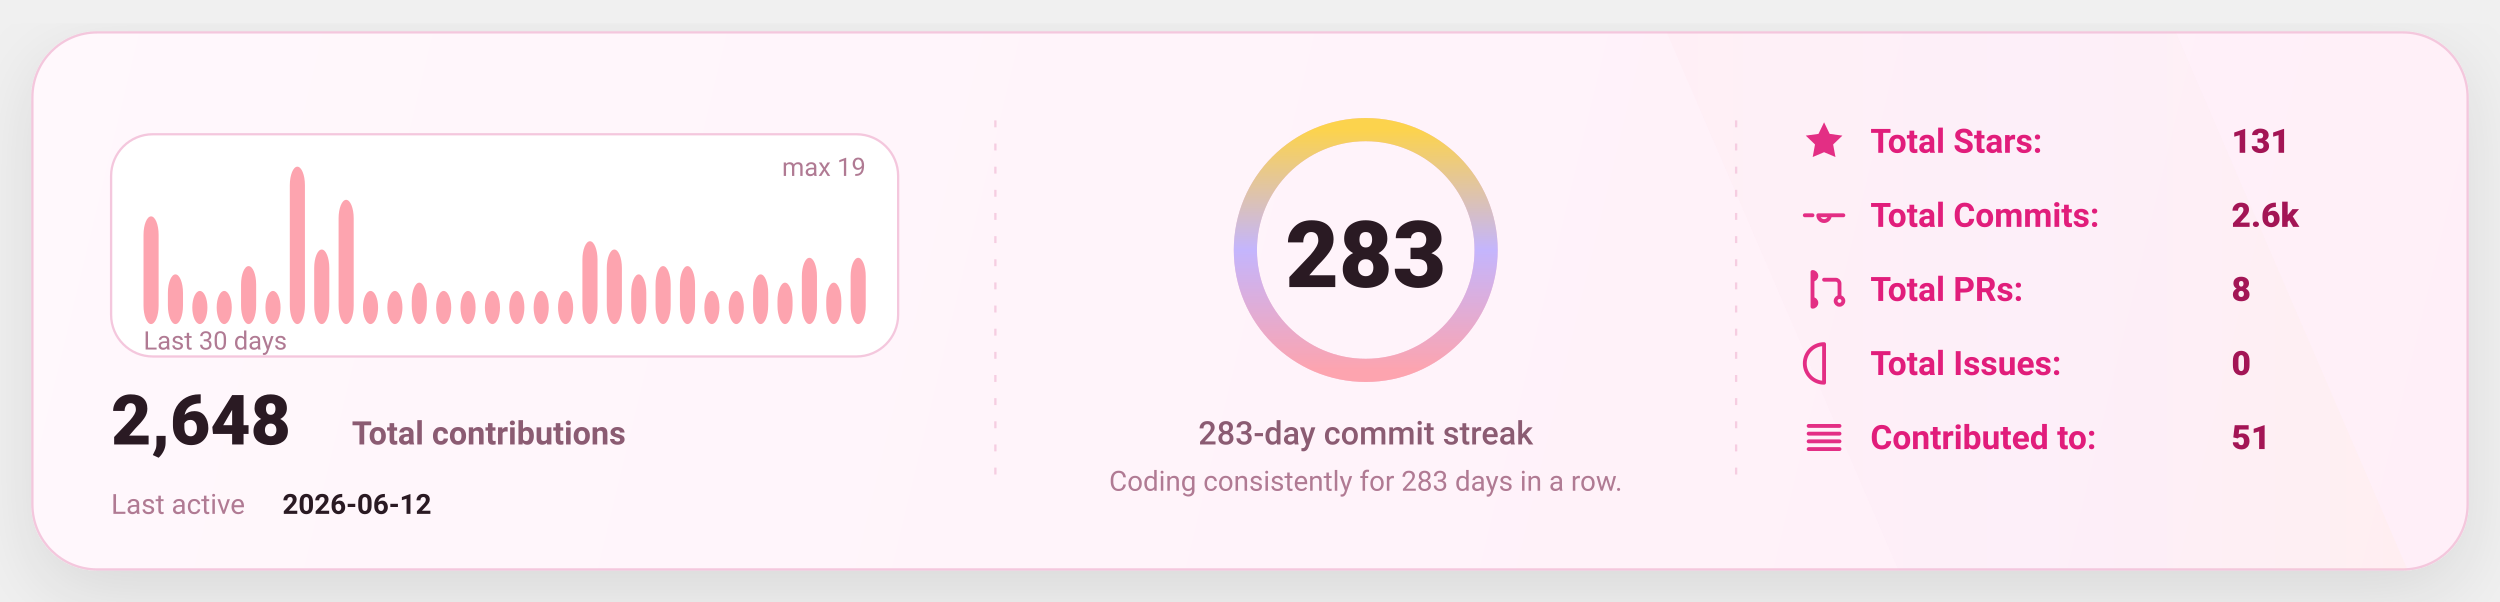
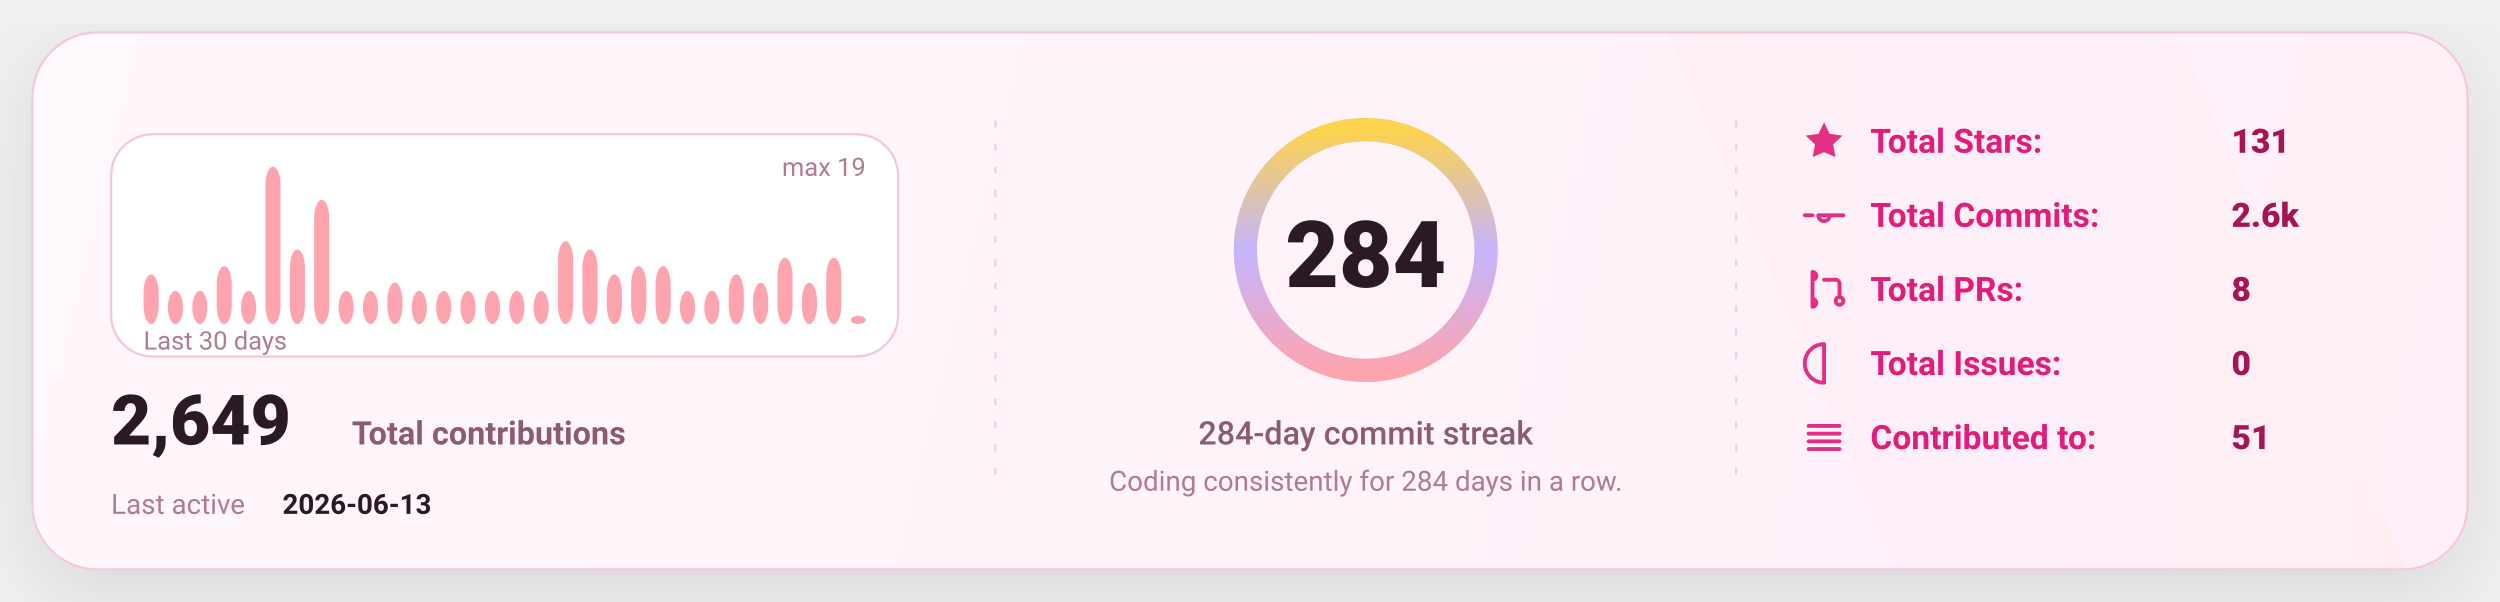
<svg xmlns="http://www.w3.org/2000/svg" width="1080" height="260" viewBox="0 0 1080 260" fill="none" role="img" aria-label="GitHub stats card">
  <defs>
    <linearGradient id="bg" x1="0" y1="0" x2="1080" y2="260" gradientUnits="userSpaceOnUse">
      <stop stop-color="#FFF8FC" />
      <stop offset="1" stop-color="#FFEFF8" />
    </linearGradient>
    <linearGradient id="accent" x1="0" y1="0" x2="1" y2="0">
      <stop offset="0" stop-color="#FDA4AF" />
      <stop offset="0.5" stop-color="#C4B5FD" />
      <stop offset="1" stop-color="#FCD34D" />
    </linearGradient>
    <linearGradient id="chartFill" x1="0" y1="0" x2="0" y2="1">
      <stop stop-color="#FDA4AF" stop-opacity="0.18" />
      <stop offset="1" stop-color="#FDA4AF" stop-opacity="0" />
    </linearGradient>
    <filter id="shadow" x="-20%" y="-20%" width="140%" height="140%">
      <feDropShadow dx="0" dy="10" stdDeviation="16" flood-color="#000000" flood-opacity="0.1" />
    </filter>
    <style>
      text { font-family: "Comic Sans MS","Trebuchet MS","Segoe UI",system-ui,-apple-system,Roboto,Helvetica,Arial,sans-serif; dominant-baseline: alphabetic; }
    </style>
  </defs>
  <rect x="14" y="14" width="1052" height="232" rx="28" fill="url(#bg)" stroke="#F4C7DD" stroke-width="1" filter="url(#shadow)" />
  <path d="M720 14     L940 14     L1040 246     L820 246 Z" fill="url(#accent)" opacity="0.04" />
  <line x1="430" y1="52" x2="430" y2="208" stroke="#F4C7DD" stroke-width="1" stroke-dasharray="3 7" opacity="0.85" />
  <line x1="430" y1="52" x2="430" y2="208" stroke="url(#accent)" stroke-width="1.4" stroke-dasharray="2 7" opacity="0.65" />
  <line x1="750" y1="52" x2="750" y2="208" stroke="#F4C7DD" stroke-width="1" stroke-dasharray="3 7" opacity="0.85" />
  <line x1="750" y1="52" x2="750" y2="208" stroke="url(#accent)" stroke-width="1.4" stroke-dasharray="2 7" opacity="0.65" />
  <g transform="translate(48,58)">
    <rect x="0" y="0" width="340" height="96" rx="18" fill="#FFFFFF" stroke="#F4C7DD" />
-     <rect x="14.00" y="35.47" width="6.53" height="46.53" rx="8.00" fill="#FDA4AF" />
-     <rect x="24.53" y="60.53" width="6.53" height="21.47" rx="8.00" fill="#FDA4AF" />
+     <rect x="14.00" y="60.53" width="6.53" height="21.47" rx="8.00" fill="#FDA4AF" />
+     <rect x="24.53" y="67.68" width="6.53" height="14.32" rx="8.00" fill="#FDA4AF" />
    <rect x="35.07" y="67.68" width="6.53" height="14.32" rx="8.00" fill="#FDA4AF" />
-     <rect x="45.60" y="67.68" width="6.53" height="14.32" rx="8.00" fill="#FDA4AF" />
-     <rect x="56.13" y="56.95" width="6.53" height="25.05" rx="8.00" fill="#FDA4AF" />
-     <rect x="66.67" y="67.68" width="6.53" height="14.32" rx="8.00" fill="#FDA4AF" />
-     <rect x="77.20" y="14.00" width="6.53" height="68.00" rx="8.00" fill="#FDA4AF" />
-     <rect x="87.73" y="49.79" width="6.53" height="32.21" rx="8.00" fill="#FDA4AF" />
-     <rect x="98.27" y="28.32" width="6.53" height="53.68" rx="8.00" fill="#FDA4AF" />
+     <rect x="45.60" y="56.95" width="6.53" height="25.05" rx="8.00" fill="#FDA4AF" />
+     <rect x="56.13" y="67.68" width="6.53" height="14.32" rx="8.00" fill="#FDA4AF" />
+     <rect x="66.67" y="14.00" width="6.53" height="68.00" rx="8.00" fill="#FDA4AF" />
+     <rect x="77.20" y="49.79" width="6.53" height="32.21" rx="8.00" fill="#FDA4AF" />
+     <rect x="87.73" y="28.32" width="6.53" height="53.68" rx="8.00" fill="#FDA4AF" />
+     <rect x="98.27" y="67.68" width="6.53" height="14.32" rx="8.00" fill="#FDA4AF" />
    <rect x="108.80" y="67.68" width="6.53" height="14.32" rx="8.00" fill="#FDA4AF" />
-     <rect x="119.33" y="67.68" width="6.53" height="14.32" rx="8.00" fill="#FDA4AF" />
-     <rect x="129.87" y="64.11" width="6.53" height="17.89" rx="8.00" fill="#FDA4AF" />
+     <rect x="119.33" y="64.11" width="6.53" height="17.89" rx="8.00" fill="#FDA4AF" />
+     <rect x="129.87" y="67.68" width="6.53" height="14.32" rx="8.00" fill="#FDA4AF" />
    <rect x="140.40" y="67.68" width="6.53" height="14.32" rx="8.00" fill="#FDA4AF" />
    <rect x="150.93" y="67.68" width="6.53" height="14.32" rx="8.00" fill="#FDA4AF" />
    <rect x="161.47" y="67.68" width="6.53" height="14.32" rx="8.00" fill="#FDA4AF" />
    <rect x="172.00" y="67.68" width="6.53" height="14.32" rx="8.00" fill="#FDA4AF" />
    <rect x="182.53" y="67.68" width="6.53" height="14.32" rx="8.00" fill="#FDA4AF" />
-     <rect x="193.07" y="67.68" width="6.53" height="14.32" rx="8.00" fill="#FDA4AF" />
-     <rect x="203.60" y="46.21" width="6.53" height="35.79" rx="8.00" fill="#FDA4AF" />
-     <rect x="214.13" y="49.79" width="6.53" height="32.21" rx="8.00" fill="#FDA4AF" />
-     <rect x="224.67" y="60.53" width="6.53" height="21.47" rx="8.00" fill="#FDA4AF" />
+     <rect x="193.07" y="46.21" width="6.53" height="35.79" rx="8.00" fill="#FDA4AF" />
+     <rect x="203.60" y="49.79" width="6.53" height="32.21" rx="8.00" fill="#FDA4AF" />
+     <rect x="214.13" y="60.53" width="6.53" height="21.47" rx="8.00" fill="#FDA4AF" />
+     <rect x="224.67" y="56.95" width="6.53" height="25.05" rx="8.00" fill="#FDA4AF" />
    <rect x="235.20" y="56.95" width="6.53" height="25.05" rx="8.00" fill="#FDA4AF" />
-     <rect x="245.73" y="56.95" width="6.53" height="25.05" rx="8.00" fill="#FDA4AF" />
+     <rect x="245.73" y="67.68" width="6.53" height="14.32" rx="8.00" fill="#FDA4AF" />
    <rect x="256.27" y="67.68" width="6.53" height="14.32" rx="8.00" fill="#FDA4AF" />
-     <rect x="266.80" y="67.68" width="6.53" height="14.32" rx="8.00" fill="#FDA4AF" />
-     <rect x="277.33" y="60.53" width="6.53" height="21.47" rx="8.00" fill="#FDA4AF" />
-     <rect x="287.87" y="64.11" width="6.53" height="17.89" rx="8.00" fill="#FDA4AF" />
-     <rect x="298.40" y="53.37" width="6.53" height="28.63" rx="8.00" fill="#FDA4AF" />
-     <rect x="308.93" y="64.11" width="6.53" height="17.89" rx="8.00" fill="#FDA4AF" />
-     <rect x="319.47" y="53.37" width="6.53" height="28.63" rx="8.00" fill="#FDA4AF" />
+     <rect x="266.80" y="60.53" width="6.53" height="21.47" rx="8.00" fill="#FDA4AF" />
+     <rect x="277.33" y="64.11" width="6.53" height="17.89" rx="8.00" fill="#FDA4AF" />
+     <rect x="287.87" y="53.37" width="6.53" height="28.63" rx="8.00" fill="#FDA4AF" />
+     <rect x="298.40" y="64.11" width="6.53" height="17.89" rx="8.00" fill="#FDA4AF" />
+     <rect x="308.93" y="53.37" width="6.53" height="28.63" rx="8.00" fill="#FDA4AF" />
+     <rect x="319.47" y="78.42" width="6.53" height="3.58" rx="8.00" fill="#FDA4AF" />
    <text x="14" y="93.00" fill="#B07A93" font-size="11">
      Last 30 days
    </text>
    <text x="326.00" y="18" text-anchor="end" fill="#B07A93" font-size="11">
      max 19
    </text>
    <g transform="translate(0,134)">
      <text x="0" y="0" fill="#2A1A23" font-size="30" font-weight="820">
-         2,648
+         2,649
      </text>
      <text x="104" y="0" fill="#8B5B72" font-size="14" font-weight="650">
        Total contributions
      </text>
      <text x="0" y="30" fill="#B07A93" font-size="12">
        Last active
      </text>
      <text x="74" y="30" fill="#2A1A23" font-size="12" font-weight="700">
-         2026-06-12
+         2026-06-13
      </text>
    </g>
  </g>
  <g>
    <circle cx="590" cy="108" r="52" stroke="#F4C7DD" stroke-width="10" />
    <circle cx="590" cy="108" r="52" stroke="url(#accent)" stroke-width="10" stroke-linecap="round" stroke-dasharray="326.73 326.73" transform="rotate(-90 590 108)" />
    <text x="590" y="124.00" text-anchor="middle" fill="#2A1A23" font-size="40" font-weight="900">
-       283
+       284
    </text>
    <text x="590" y="192.00" text-anchor="middle" fill="#8B5B72" font-size="14" font-weight="450">
-       283-day commit streak
+       284-day commit streak
    </text>
    <text x="590" y="212.00" text-anchor="middle" fill="#B07A93" font-size="12" font-weight="420">
-       Coding consistently for 283 days in a row.
+       Coding consistently for 284 days in a row.
    </text>
  </g>
  <g transform="translate(778,66)">
    <g transform="translate(0,0)">
      <g transform="translate(0,-15)">
        <svg x="0" y="0" width="20" height="20" viewBox="0 0 24 24" fill="none">
          <path d="M12 2.2l2.9 6 6.6.9-4.8 4.6 1.2 6.5L12 17.7 6.1 20.2l1.2-6.5-4.8-4.6 6.6-.9L12 2.2z" fill="#E11D7B" opacity="0.92" />
        </svg>
      </g>
      <text x="30" y="0" fill="#E11D7B" font-size="14.5" font-weight="650">
            Total Stars:
          </text>
      <text x="186" y="0" fill="#A31555" font-size="14.5" font-weight="850">
            131
          </text>
    </g>
    <g transform="translate(0,32)">
      <g transform="translate(0,-15)">
        <svg x="0" y="0" width="20" height="20" viewBox="0 0 24 24" fill="none">
          <path d="M9 12a3 3 0 1 0 6 0Zm-7 0h4m8 0h8" stroke="#E11D7B" stroke-width="2" stroke-linecap="round" stroke-linejoin="round" opacity="0.92" />
        </svg>
      </g>
      <text x="30" y="0" fill="#E11D7B" font-size="14.5" font-weight="650">
            Total Commits:
          </text>
      <text x="186" y="0" fill="#A31555" font-size="14.5" font-weight="850">
            2.6k
          </text>
    </g>
    <g transform="translate(0,64)">
      <g transform="translate(0,-15)">
        <svg x="0" y="0" width="20" height="20" viewBox="0 0 24 24" fill="none">
          <path d="M6 4v16m0-13a2 2 0 1 0 0-4Zm0 14a2 2 0 1 0 0-4Zm6-14h6a2 2 0 0 1 2 2v7m0 0a2 2 0 1 0 0 4 2 2 0 0 0 0-4Z" stroke="#E11D7B" stroke-width="2" stroke-linecap="round" stroke-linejoin="round" opacity="0.92" />
        </svg>
      </g>
      <text x="30" y="0" fill="#E11D7B" font-size="14.5" font-weight="650">
            Total PRs:
          </text>
      <text x="186" y="0" fill="#A31555" font-size="14.5" font-weight="850">
            8
          </text>
    </g>
    <g transform="translate(0,96)">
      <g transform="translate(0,-15)">
        <svg x="0" y="0" width="20" height="20" viewBox="0 0 24 24" fill="none">
          <path d="M12 2a10 10 0 1 0 0 20Zm0 6v6m0 4h.01" stroke="#E11D7B" stroke-width="2" stroke-linecap="round" stroke-linejoin="round" opacity="0.92" />
        </svg>
      </g>
      <text x="30" y="0" fill="#E11D7B" font-size="14.5" font-weight="650">
            Total Issues:
          </text>
      <text x="186" y="0" fill="#A31555" font-size="14.5" font-weight="850">
            0
          </text>
    </g>
    <g transform="translate(0,128)">
      <g transform="translate(0,-15)">
        <svg x="0" y="0" width="20" height="20" viewBox="0 0 24 24" fill="none">
          <path d="M4 6h16M4 10h16M4 14h16M4 18h16" stroke="#E11D7B" stroke-width="2" stroke-linecap="round" stroke-linejoin="round" opacity="0.92" />
        </svg>
      </g>
      <text x="30" y="0" fill="#E11D7B" font-size="14.5" font-weight="650">
            Contributed to:
          </text>
      <text x="186" y="0" fill="#A31555" font-size="14.5" font-weight="850">
            51
          </text>
    </g>
  </g>
</svg>
